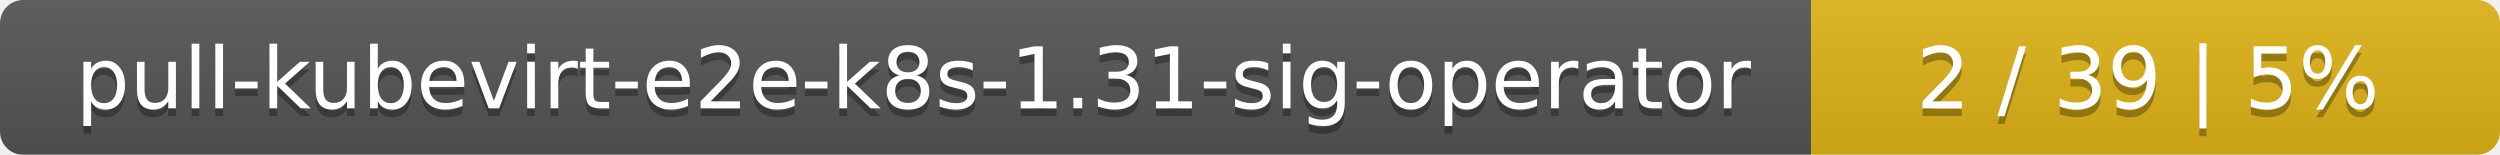
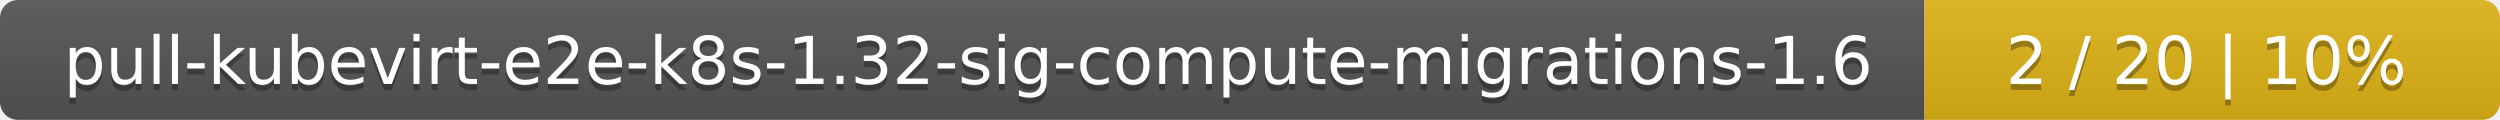
- <svg xmlns="http://www.w3.org/2000/svg" width="323" height="20">
+ <svg xmlns="http://www.w3.org/2000/svg" width="417" height="20">
  <linearGradient id="smooth" x2="0" y2="100%">
    <stop offset="0" stop-color="#bbb" stop-opacity=".1" />
    <stop offset="1" stop-opacity=".1" />
  </linearGradient>
  <mask id="round">
-     <rect width="323" height="20" rx="3" fill="#fff" />
+     <rect width="417" height="20" rx="3" fill="#fff" />
  </mask>
  <g mask="url(#round)">
-     <rect width="234" height="20" fill="#555" />
-     <rect x="234" width="89" height="20" fill="#dfb317" />
-     <rect width="323" height="20" fill="url(#smooth)" />
+     <rect width="321" height="20" fill="#555" />
+     <rect x="321" width="96" height="20" fill="#dfb317" />
+     <rect width="417" height="20" fill="url(#smooth)" />
  </g>
  <g fill="#fff" text-anchor="middle" font-family="DejaVu Sans,Verdana,Geneva,sans-serif" font-size="11">
-     <text x="118" y="15" fill="#010101" fill-opacity=".3">pull-kubevirt-e2e-k8s-1.31-sig-operator</text>
-     <text x="118" y="14">pull-kubevirt-e2e-k8s-1.31-sig-operator</text>
-     <text x="277.5" y="15" fill="#010101" fill-opacity=".3">2 / 39    |    5%</text>
-     <text x="277.5" y="14">2 / 39    |    5%</text>
+     <text x="161.5" y="15" fill="#010101" fill-opacity=".3">pull-kubevirt-e2e-k8s-1.32-sig-compute-migrations-1.6</text>
+     <text x="161.5" y="14">pull-kubevirt-e2e-k8s-1.32-sig-compute-migrations-1.6</text>
+     <text x="368" y="15" fill="#010101" fill-opacity=".3">2 / 20    |    10%</text>
+     <text x="368" y="14">2 / 20    |    10%</text>
  </g>
</svg>
